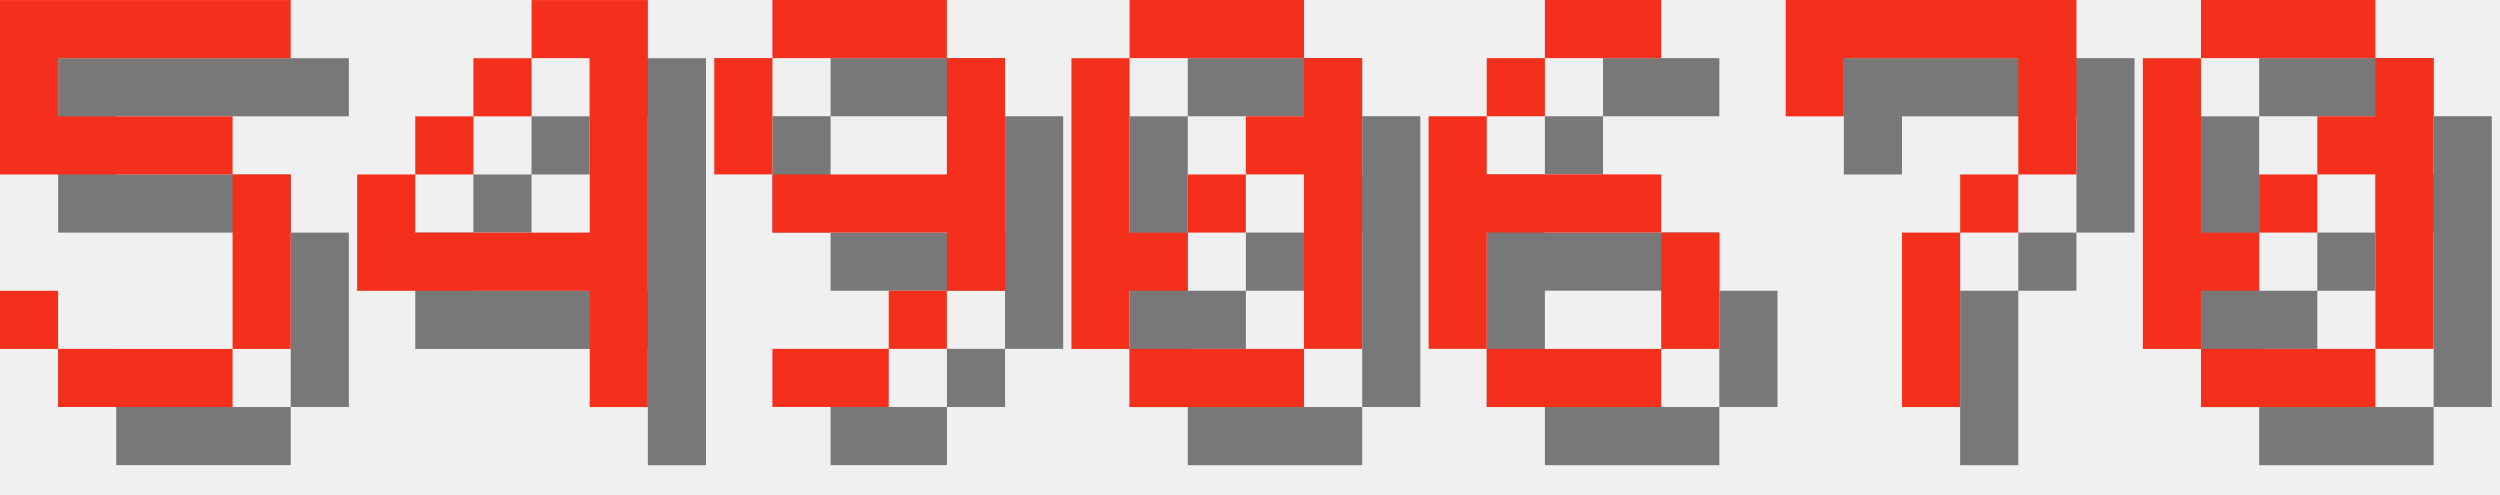
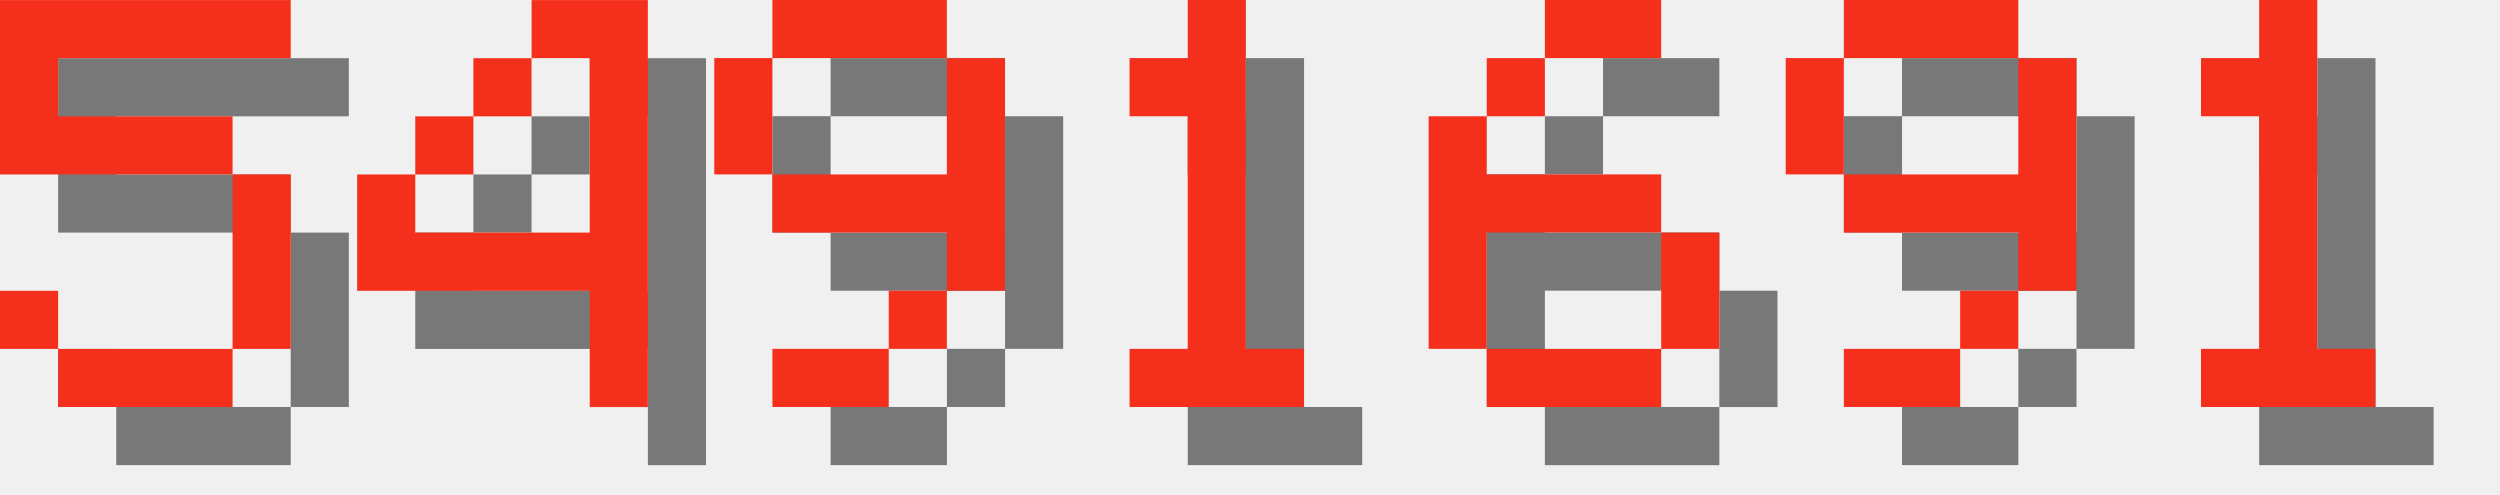
<svg xmlns="http://www.w3.org/2000/svg" version="1.1" width="182.0" height="36">
  <style>
        .text-foreground {
            fill: #F4301C;
        }
        .text-shadow {
            fill: #000000;
            fill-opacity: 0.5;
        }
    </style>
  <g class="digit" id="digit_5" transform="translate(0.0, 0), scale(4)">
    <path id="digit_5_shadow" class="text-shadow" d="m1.058 1.058v3.175h4.233v3.175h-3.175v-1.058h-1.058v1.058h1.058v1.058h3.175v-1.058h1.058v-3.175h-1.058v-1.058h-3.175v-1.058h4.233v-1.058h-5.292z" fill-opacity=".5" style="paint-order:stroke fill markers" />
    <path id="digit_5_fg" class="text-foreground" d="m0 0v3.175h4.233v3.175h-3.175v-1.058h-1.058v1.058h1.058v1.058h3.175v-1.058h1.058v-3.175h-1.058v-1.058h-3.175v-1.058h4.233v-1.058h-5.292z" fill="#fff" style="paint-order:stroke fill markers" />
  </g>
  <g class="digit" id="digit_4" transform="translate(26.0, 0), scale(4)">
    <path id="digit_4_shadow" class="text-shadow" d="m4.233 1.058v1.058h1.058v3.175h-3.175v-1.058h-1.058v2.117h4.233v2.117h1.058v-7.408h-2.117zm-2.117 3.175h1.058v-1.058h-1.058v1.058zm1.058-1.058h1.058v-1.058h-1.058v1.058z" fill-opacity=".5" style="paint-order:stroke fill markers" />
    <path id="digit_4_fg" class="text-foreground" d="m3.175 0v1.058h1.058v3.175h-3.175v-1.058h-1.058v2.117h4.233v2.117h1.058v-7.408h-2.117zm-2.117 3.175h1.058v-1.058h-1.058v1.058zm1.058-1.058h1.058v-1.058h-1.058v1.058z" fill="#fff" style="paint-order:stroke fill markers" />
  </g>
  <g class="digit" id="digit_9" transform="translate(52.0, 0), scale(4)">
    <path id="digit_9_shadow" class="text-shadow" d="m2.117 1.058v1.058h3.175v-1.058h-3.175zm3.175 1.058v2.117h-3.175v1.058h3.175v1.058h1.058v-4.233h-1.058zm0 4.233h-1.058v1.058h1.058v-1.058zm-1.058 1.058h-2.117v1.058h2.117v-1.058zm-2.117-3.175v-2.117h-1.058v2.117h1.058z" fill-opacity=".5" style="paint-order:stroke fill markers" />
    <path id="digit_9_fg" class="text-foreground" d="m1.058 0v1.058h3.175v-1.058h-3.175zm3.175 1.058v2.117h-3.175v1.058h3.175v1.058h1.058v-4.233h-1.058zm0 4.233h-1.058v1.058h1.058v-1.058zm-1.058 1.058h-2.117v1.058h2.117v-1.058zm-2.117-3.175v-2.117h-1.058v2.117h1.058z" fill="#fff" style="paint-order:stroke fill markers" />
  </g>
-   <g class="digit" id="digit_0" transform="translate(78.0, 0), scale(4)">
-     <path id="digit_0_shadow" class="text-shadow" d="m2.117 1.058v1.058h3.175v-1.058h-3.175zm3.175 1.058v1.058h-1.058v1.058h1.058v3.175h1.058v-5.292h-1.058zm0 5.292h-3.175v1.058h3.175v-1.058zm-3.175 0v-1.058h1.058v-1.058h-1.058v-3.175h-1.058v5.292h1.058zm1.058-2.117h1.058v-1.058h-1.058v1.058z" fill-opacity=".5" style="paint-order:stroke fill markers" />
-     <path id="digit_0_fg" class="text-foreground" d="m1.058 0v1.058h3.175v-1.058h-3.175zm3.175 1.058v1.058h-1.058v1.058h1.058v3.175h1.058v-5.292h-1.058zm0 5.292h-3.175v1.058h3.175v-1.058zm-3.175 0v-1.058h1.058v-1.058h-1.058v-3.175h-1.058v5.292h1.058zm1.058-2.117h1.058v-1.058h-1.058v1.058z" fill="#fff" style="paint-order:stroke fill markers" />
+   <g class="digit" id="digit_1" transform="translate(78.0, 0), scale(4)">
+     <path id="digit_1_shadow" class="text-shadow" d="m2.117 2.117v1.058h1.058v4.233h-1.058v1.058h3.175v-1.058h-1.058v-6.35h-1.058v1.058h-1.058z" fill-opacity=".5" style="paint-order:stroke fill markers" />
+     <path id="digit_1_fg" class="text-foreground" d="m1.058 1.058v1.058h1.058v4.233h-1.058v1.058h3.175v-1.058h-1.058v-6.35h-1.058v1.058h-1.058z" fill="#fff" style="paint-order:stroke fill markers" />
  </g>
  <g class="digit" id="digit_6" transform="translate(104.0, 0), scale(4)">
    <path id="digit_6_shadow" class="text-shadow" d="m3.175 1.058v1.058h2.117v-1.058h-2.117zm0 1.058h-1.058v1.058h1.058v-1.058zm-1.058 1.058h-1.058v4.233h1.058v-2.117h3.175v-1.058h-3.175v-1.058zm3.175 2.117v2.117h1.058v-2.117h-1.058zm0 2.117h-3.175v1.058h3.175v-1.058z" fill-opacity=".5" style="paint-order:stroke fill markers" />
    <path id="digit_6_fg" class="text-foreground" d="m2.117 0v1.058h2.117v-1.058h-2.117zm0 1.058h-1.058v1.058h1.058v-1.058zm-1.058 1.058h-1.058v4.233h1.058v-2.117h3.175v-1.058h-3.175v-1.058zm3.175 2.117v2.117h1.058v-2.117h-1.058zm0 2.117h-3.175v1.058h3.175v-1.058z" fill="#fff" style="paint-order:stroke fill markers" />
  </g>
-   <g class="digit" id="digit_7" transform="translate(130.0, 0), scale(4)">
-     <path id="digit_7_shadow" class="text-shadow" d="m1.058 1.058 2e-6 2.117h1.058v-1.058h3.175v1.058l2e-7 1.058h-1.058v1.058h-1.058l4e-7 3.175 1.058 1e-7v-3.175h1.058v-1.058h1.058l5e-7 -1.058v-2.117z" fill-opacity=".5" style="paint-order:stroke fill markers" />
-     <path id="digit_7_fg" class="text-foreground" d="m0 0 2e-6 2.117h1.058v-1.058h3.175v1.058l2e-7 1.058h-1.058v1.058h-1.058l4e-7 3.175 1.058 1e-7v-3.175h1.058v-1.058h1.058l5e-7 -1.058v-2.117z" fill="#fff" style="paint-order:stroke fill markers" />
+   <g class="digit" id="digit_9" transform="translate(130.0, 0), scale(4)">
+     <path id="digit_9_shadow" class="text-shadow" d="m2.117 1.058v1.058h3.175v-1.058h-3.175zm3.175 1.058v2.117h-3.175v1.058h3.175v1.058h1.058v-4.233h-1.058zm0 4.233h-1.058v1.058h1.058v-1.058zm-1.058 1.058h-2.117v1.058h2.117v-1.058zm-2.117-3.175v-2.117h-1.058v2.117h1.058z" fill-opacity=".5" style="paint-order:stroke fill markers" />
+     <path id="digit_9_fg" class="text-foreground" d="m1.058 0v1.058h3.175v-1.058h-3.175zm3.175 1.058v2.117h-3.175v1.058h3.175v1.058h1.058v-4.233h-1.058zm0 4.233h-1.058v1.058h1.058v-1.058zm-1.058 1.058h-2.117v1.058h2.117v-1.058zm-2.117-3.175v-2.117h-1.058v2.117h1.058z" fill="#fff" style="paint-order:stroke fill markers" />
  </g>
-   <g class="digit" id="digit_0" transform="translate(156.0, 0), scale(4)">
-     <path id="digit_0_shadow" class="text-shadow" d="m2.117 1.058v1.058h3.175v-1.058h-3.175zm3.175 1.058v1.058h-1.058v1.058h1.058v3.175h1.058v-5.292h-1.058zm0 5.292h-3.175v1.058h3.175v-1.058zm-3.175 0v-1.058h1.058v-1.058h-1.058v-3.175h-1.058v5.292h1.058zm1.058-2.117h1.058v-1.058h-1.058v1.058z" fill-opacity=".5" style="paint-order:stroke fill markers" />
-     <path id="digit_0_fg" class="text-foreground" d="m1.058 0v1.058h3.175v-1.058h-3.175zm3.175 1.058v1.058h-1.058v1.058h1.058v3.175h1.058v-5.292h-1.058zm0 5.292h-3.175v1.058h3.175v-1.058zm-3.175 0v-1.058h1.058v-1.058h-1.058v-3.175h-1.058v5.292h1.058zm1.058-2.117h1.058v-1.058h-1.058v1.058z" fill="#fff" style="paint-order:stroke fill markers" />
+   <g class="digit" id="digit_1" transform="translate(156.0, 0), scale(4)">
+     <path id="digit_1_shadow" class="text-shadow" d="m2.117 2.117v1.058h1.058v4.233h-1.058v1.058h3.175v-1.058h-1.058v-6.35h-1.058v1.058h-1.058z" fill-opacity=".5" style="paint-order:stroke fill markers" />
+     <path id="digit_1_fg" class="text-foreground" d="m1.058 1.058v1.058h1.058v4.233h-1.058v1.058h3.175v-1.058h-1.058v-6.35h-1.058v1.058h-1.058z" fill="#fff" style="paint-order:stroke fill markers" />
  </g>
</svg>
